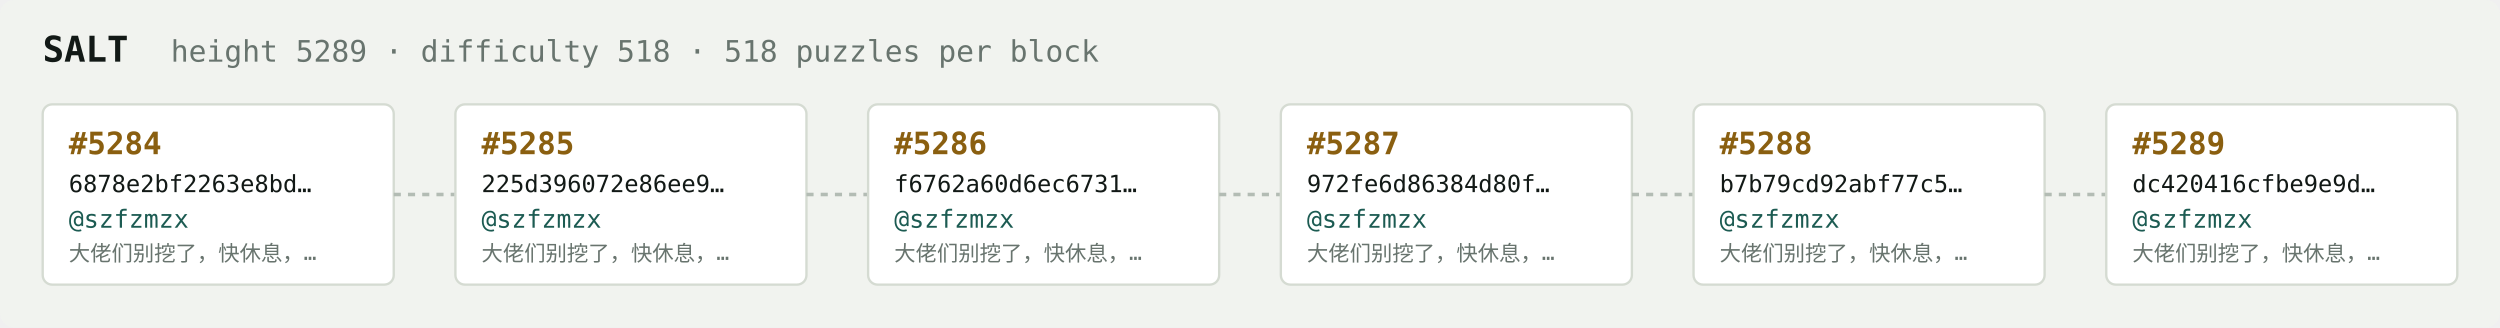
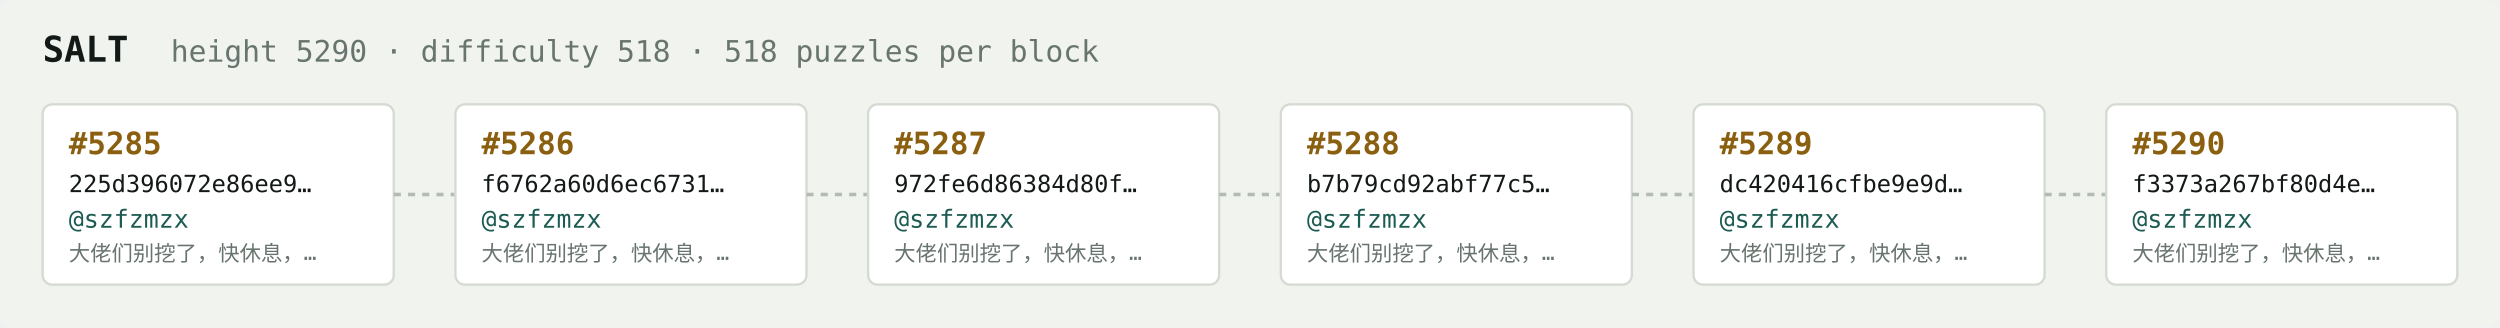
<svg xmlns="http://www.w3.org/2000/svg" width="1054" height="138" viewBox="0 0 1054 138" font-family="ui-monospace,SFMono-Regular,Menlo,monospace">
  <rect fill="#f1f3ef" width="1054" height="138" rx="6" />
  <text x="18" y="26" fill="#121916" font-size="15" font-weight="700">SALT</text>
-   <text x="72" y="26" fill="#68746e" font-size="12.5">height 5289 · difficulty 518 · 518 puzzles per block</text>
+   <text x="72" y="26" fill="#68746e" font-size="12.5">height 5290 · difficulty 518 · 518 puzzles per block</text>
  <rect x="18" y="44" width="148" height="76" rx="4" fill="#ffffff" stroke="#d5dbd2" stroke-width="1" />
-   <text x="29" y="65" fill="#8a5f10" font-size="13" font-weight="700">#5284</text>
-   <text x="29" y="81" fill="#121916" font-size="10">6878e2bf2263e8bd…</text>
+   <text x="29" y="65" fill="#8a5f10" font-size="13" font-weight="700">#5285</text>
+   <text x="29" y="81" fill="#121916" font-size="10">225d396072e86ee9…</text>
  <text x="29" y="96" fill="#1c5b52" font-size="10.5">@szfzmzx</text>
  <text x="29" y="110" fill="#68746e" font-size="9">大佬们别挖了，快休息，…</text>
  <line x1="166" y1="82.0" x2="192" y2="82.0" stroke="#b3bcb4" stroke-width="1.5" stroke-dasharray="3 3" />
  <rect x="192" y="44" width="148" height="76" rx="4" fill="#ffffff" stroke="#d5dbd2" stroke-width="1" />
-   <text x="203" y="65" fill="#8a5f10" font-size="13" font-weight="700">#5285</text>
-   <text x="203" y="81" fill="#121916" font-size="10">225d396072e86ee9…</text>
+   <text x="203" y="65" fill="#8a5f10" font-size="13" font-weight="700">#5286</text>
+   <text x="203" y="81" fill="#121916" font-size="10">f6762a60d6ec6731…</text>
  <text x="203" y="96" fill="#1c5b52" font-size="10.5">@szfzmzx</text>
  <text x="203" y="110" fill="#68746e" font-size="9">大佬们别挖了，快休息，…</text>
  <line x1="340" y1="82.0" x2="366" y2="82.0" stroke="#b3bcb4" stroke-width="1.5" stroke-dasharray="3 3" />
  <rect x="366" y="44" width="148" height="76" rx="4" fill="#ffffff" stroke="#d5dbd2" stroke-width="1" />
-   <text x="377" y="65" fill="#8a5f10" font-size="13" font-weight="700">#5286</text>
-   <text x="377" y="81" fill="#121916" font-size="10">f6762a60d6ec6731…</text>
+   <text x="377" y="65" fill="#8a5f10" font-size="13" font-weight="700">#5287</text>
+   <text x="377" y="81" fill="#121916" font-size="10">972fe6d86384d80f…</text>
  <text x="377" y="96" fill="#1c5b52" font-size="10.5">@szfzmzx</text>
  <text x="377" y="110" fill="#68746e" font-size="9">大佬们别挖了，快休息，…</text>
  <line x1="514" y1="82.0" x2="540" y2="82.0" stroke="#b3bcb4" stroke-width="1.5" stroke-dasharray="3 3" />
  <rect x="540" y="44" width="148" height="76" rx="4" fill="#ffffff" stroke="#d5dbd2" stroke-width="1" />
-   <text x="551" y="65" fill="#8a5f10" font-size="13" font-weight="700">#5287</text>
-   <text x="551" y="81" fill="#121916" font-size="10">972fe6d86384d80f…</text>
+   <text x="551" y="65" fill="#8a5f10" font-size="13" font-weight="700">#5288</text>
+   <text x="551" y="81" fill="#121916" font-size="10">b7b79cd92abf77c5…</text>
  <text x="551" y="96" fill="#1c5b52" font-size="10.5">@szfzmzx</text>
  <text x="551" y="110" fill="#68746e" font-size="9">大佬们别挖了，快休息，…</text>
  <line x1="688" y1="82.0" x2="714" y2="82.0" stroke="#b3bcb4" stroke-width="1.5" stroke-dasharray="3 3" />
  <rect x="714" y="44" width="148" height="76" rx="4" fill="#ffffff" stroke="#d5dbd2" stroke-width="1" />
-   <text x="725" y="65" fill="#8a5f10" font-size="13" font-weight="700">#5288</text>
-   <text x="725" y="81" fill="#121916" font-size="10">b7b79cd92abf77c5…</text>
+   <text x="725" y="65" fill="#8a5f10" font-size="13" font-weight="700">#5289</text>
+   <text x="725" y="81" fill="#121916" font-size="10">dc420416cfbe9e9d…</text>
  <text x="725" y="96" fill="#1c5b52" font-size="10.5">@szfzmzx</text>
  <text x="725" y="110" fill="#68746e" font-size="9">大佬们别挖了，快休息，…</text>
  <line x1="862" y1="82.0" x2="888" y2="82.0" stroke="#b3bcb4" stroke-width="1.5" stroke-dasharray="3 3" />
  <rect x="888" y="44" width="148" height="76" rx="4" fill="#ffffff" stroke="#d5dbd2" stroke-width="1" />
-   <text x="899" y="65" fill="#8a5f10" font-size="13" font-weight="700">#5289</text>
-   <text x="899" y="81" fill="#121916" font-size="10">dc420416cfbe9e9d…</text>
+   <text x="899" y="65" fill="#8a5f10" font-size="13" font-weight="700">#5290</text>
+   <text x="899" y="81" fill="#121916" font-size="10">f3373a267bf80d4e…</text>
  <text x="899" y="96" fill="#1c5b52" font-size="10.5">@szfzmzx</text>
  <text x="899" y="110" fill="#68746e" font-size="9">大佬们别挖了，快休息，…</text>
</svg>
